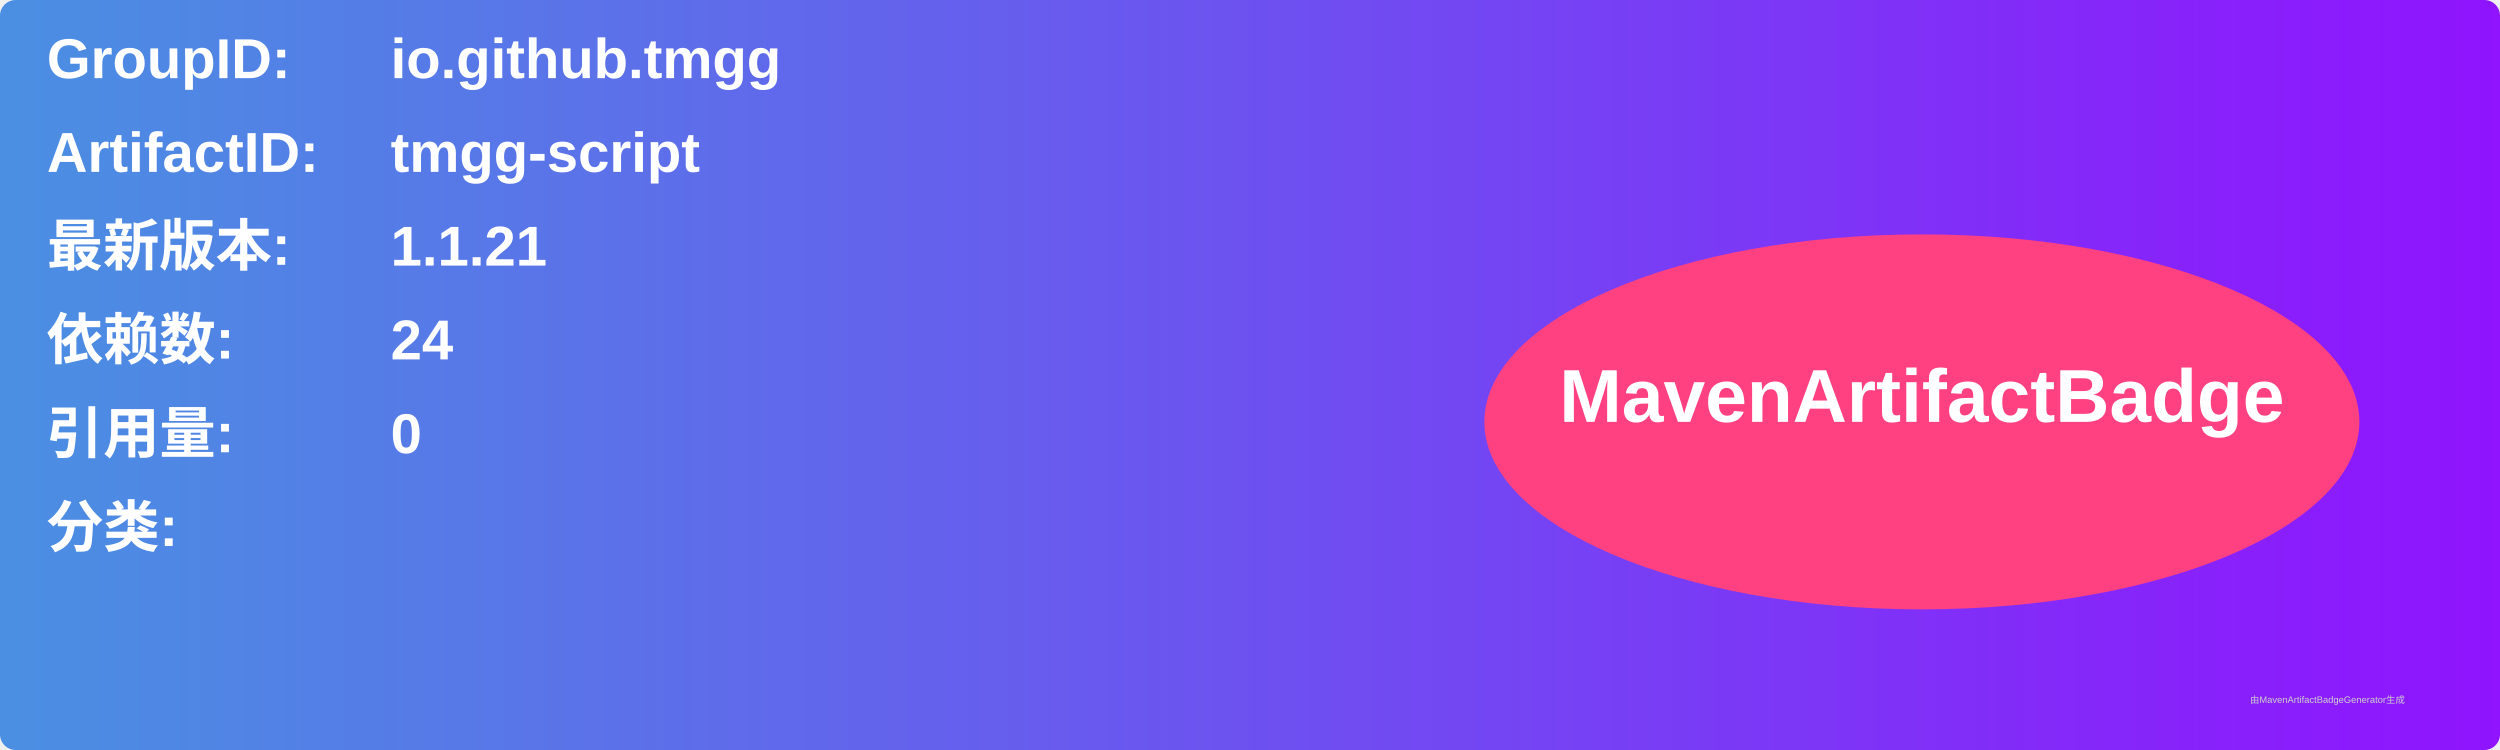
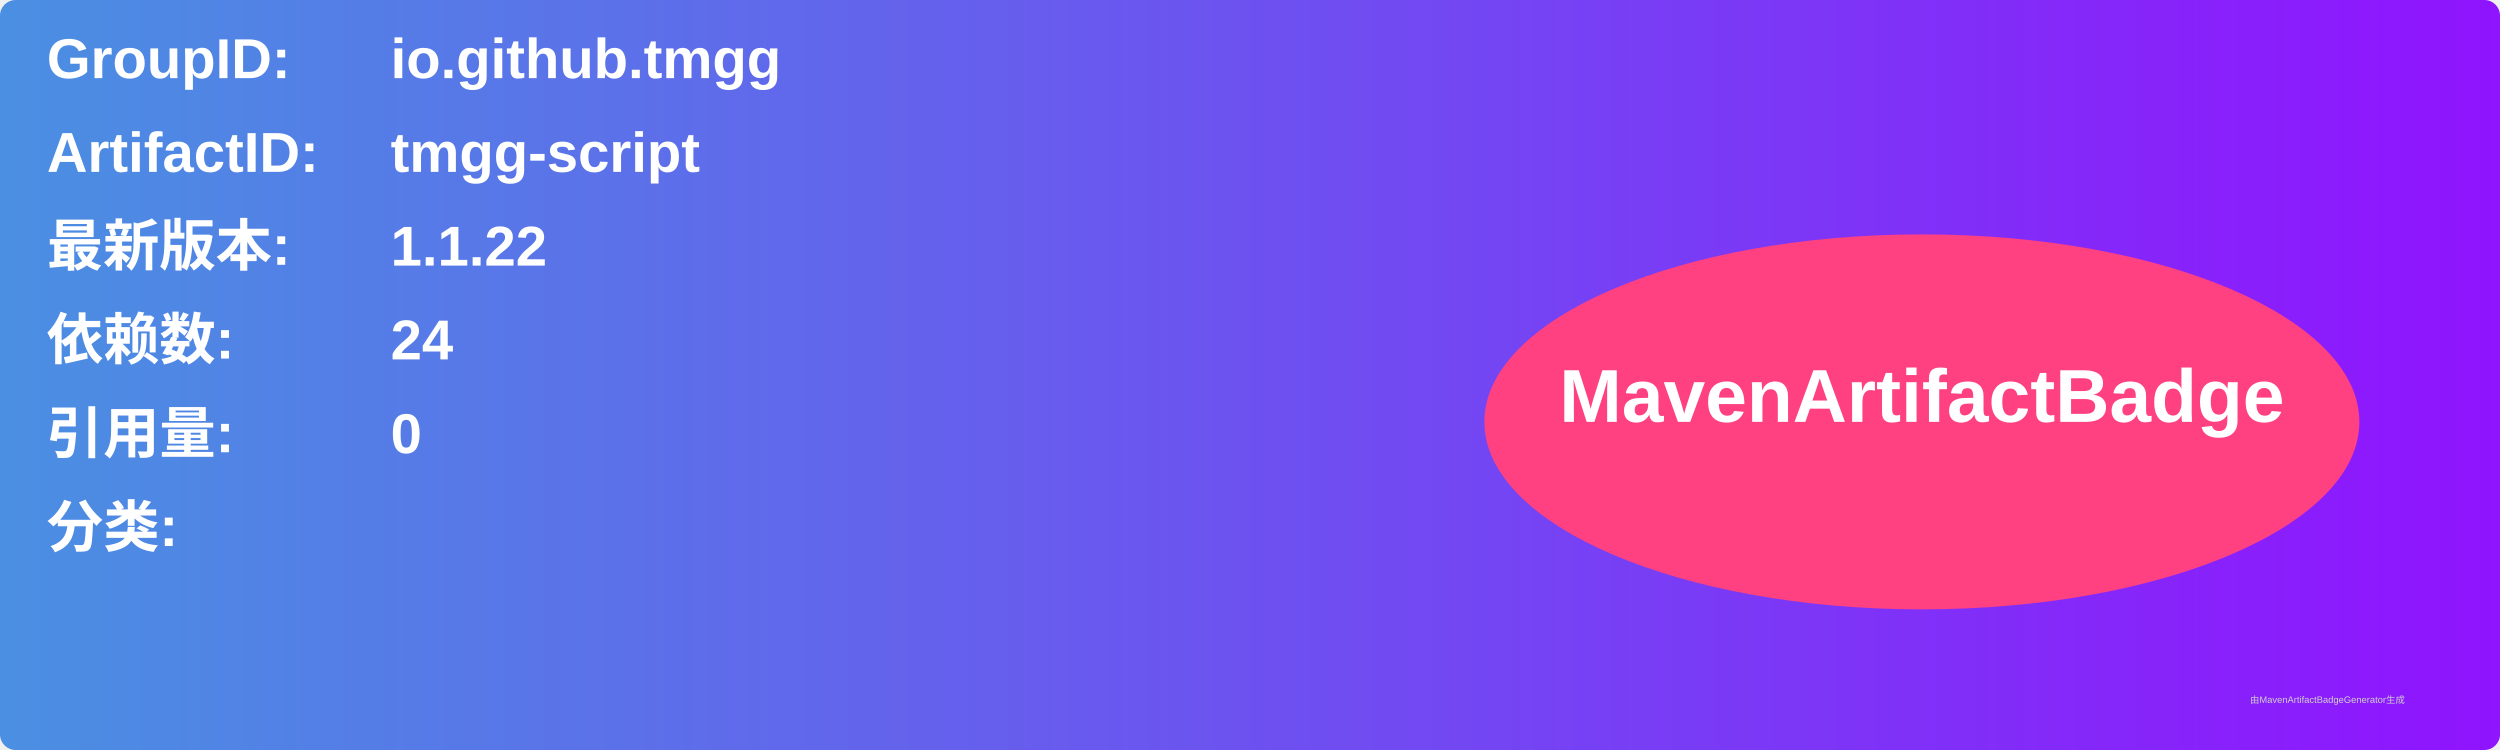
<svg xmlns="http://www.w3.org/2000/svg" width="800" height="240" viewBox="0 0 800 240">
  <linearGradient id="grad" x1="0%" y1="0%" x2="100%" y2="0%">
    <stop offset="0%" stop-color="#4a90e2" />
    <stop offset="100%" stop-color="#9013fe" />
  </linearGradient>
  <rect width="100%" height="100%" rx="5" ry="5" fill="url(#grad)" />
  <g transform="translate(15, 15)">
    <text x="0" y="10" font-family="Arial" font-size="18" fill="white" font-weight="bold" width="260">GroupID:</text>
    <text x="110" y="10" font-family="Arial" font-size="18" fill="white" font-weight="bold" width="460">io.github.tmgg</text>
    <text x="0" y="40" font-family="Arial" font-size="18" fill="white" font-weight="bold" width="260">ArtifactID:</text>
    <text x="110" y="40" font-family="Arial" font-size="18" fill="white" font-weight="bold" width="460">tmgg-script</text>
    <text x="0" y="70" font-family="Arial" font-size="18" fill="white" font-weight="bold">最新版本:</text>
    <text x="110" y="70" font-family="Arial" font-size="18" fill="white" font-weight="bold">
-       <tspan font-weight="bold">1.1.21</tspan>
+       <tspan font-weight="bold">1.1.22</tspan>
    </text>
    <text x="0" y="100" font-family="Arial" font-size="18" fill="white" font-weight="bold">依赖数: </text>
    <text x="110" y="100" font-family="Arial" font-size="18" fill="white">
      <tspan font-weight="bold">24</tspan>
    </text>
    <text x="0" y="130" font-family="Arial" font-size="18" fill="white" font-weight="bold">引用量: </text>
    <text x="110" y="130" font-family="Arial" font-size="18" fill="white">
      <tspan font-weight="bold">0</tspan>
    </text>
    <text x="0" y="160" font-family="Arial" font-size="18" fill="white" font-weight="bold">分类:</text>
    <text x="10" y="190" font-family="Arial" font-size="10" fill="white">
      <tspan font-weight="bold" />
    </text>
    <ellipse cx="600" cy="120" rx="140" ry="60" fill="#ff4081" />
    <text x="600" y="120" text-anchor="middle" font-family="Arial" font-size="24" fill="white" font-weight="bold">MavenArtifactBadge</text>
  </g>
  <text x="720" y="225" font-family="Arial" font-size="3" fill="#d0d0d0">由MavenArtifactBadgeGenerator生成</text>
</svg>
